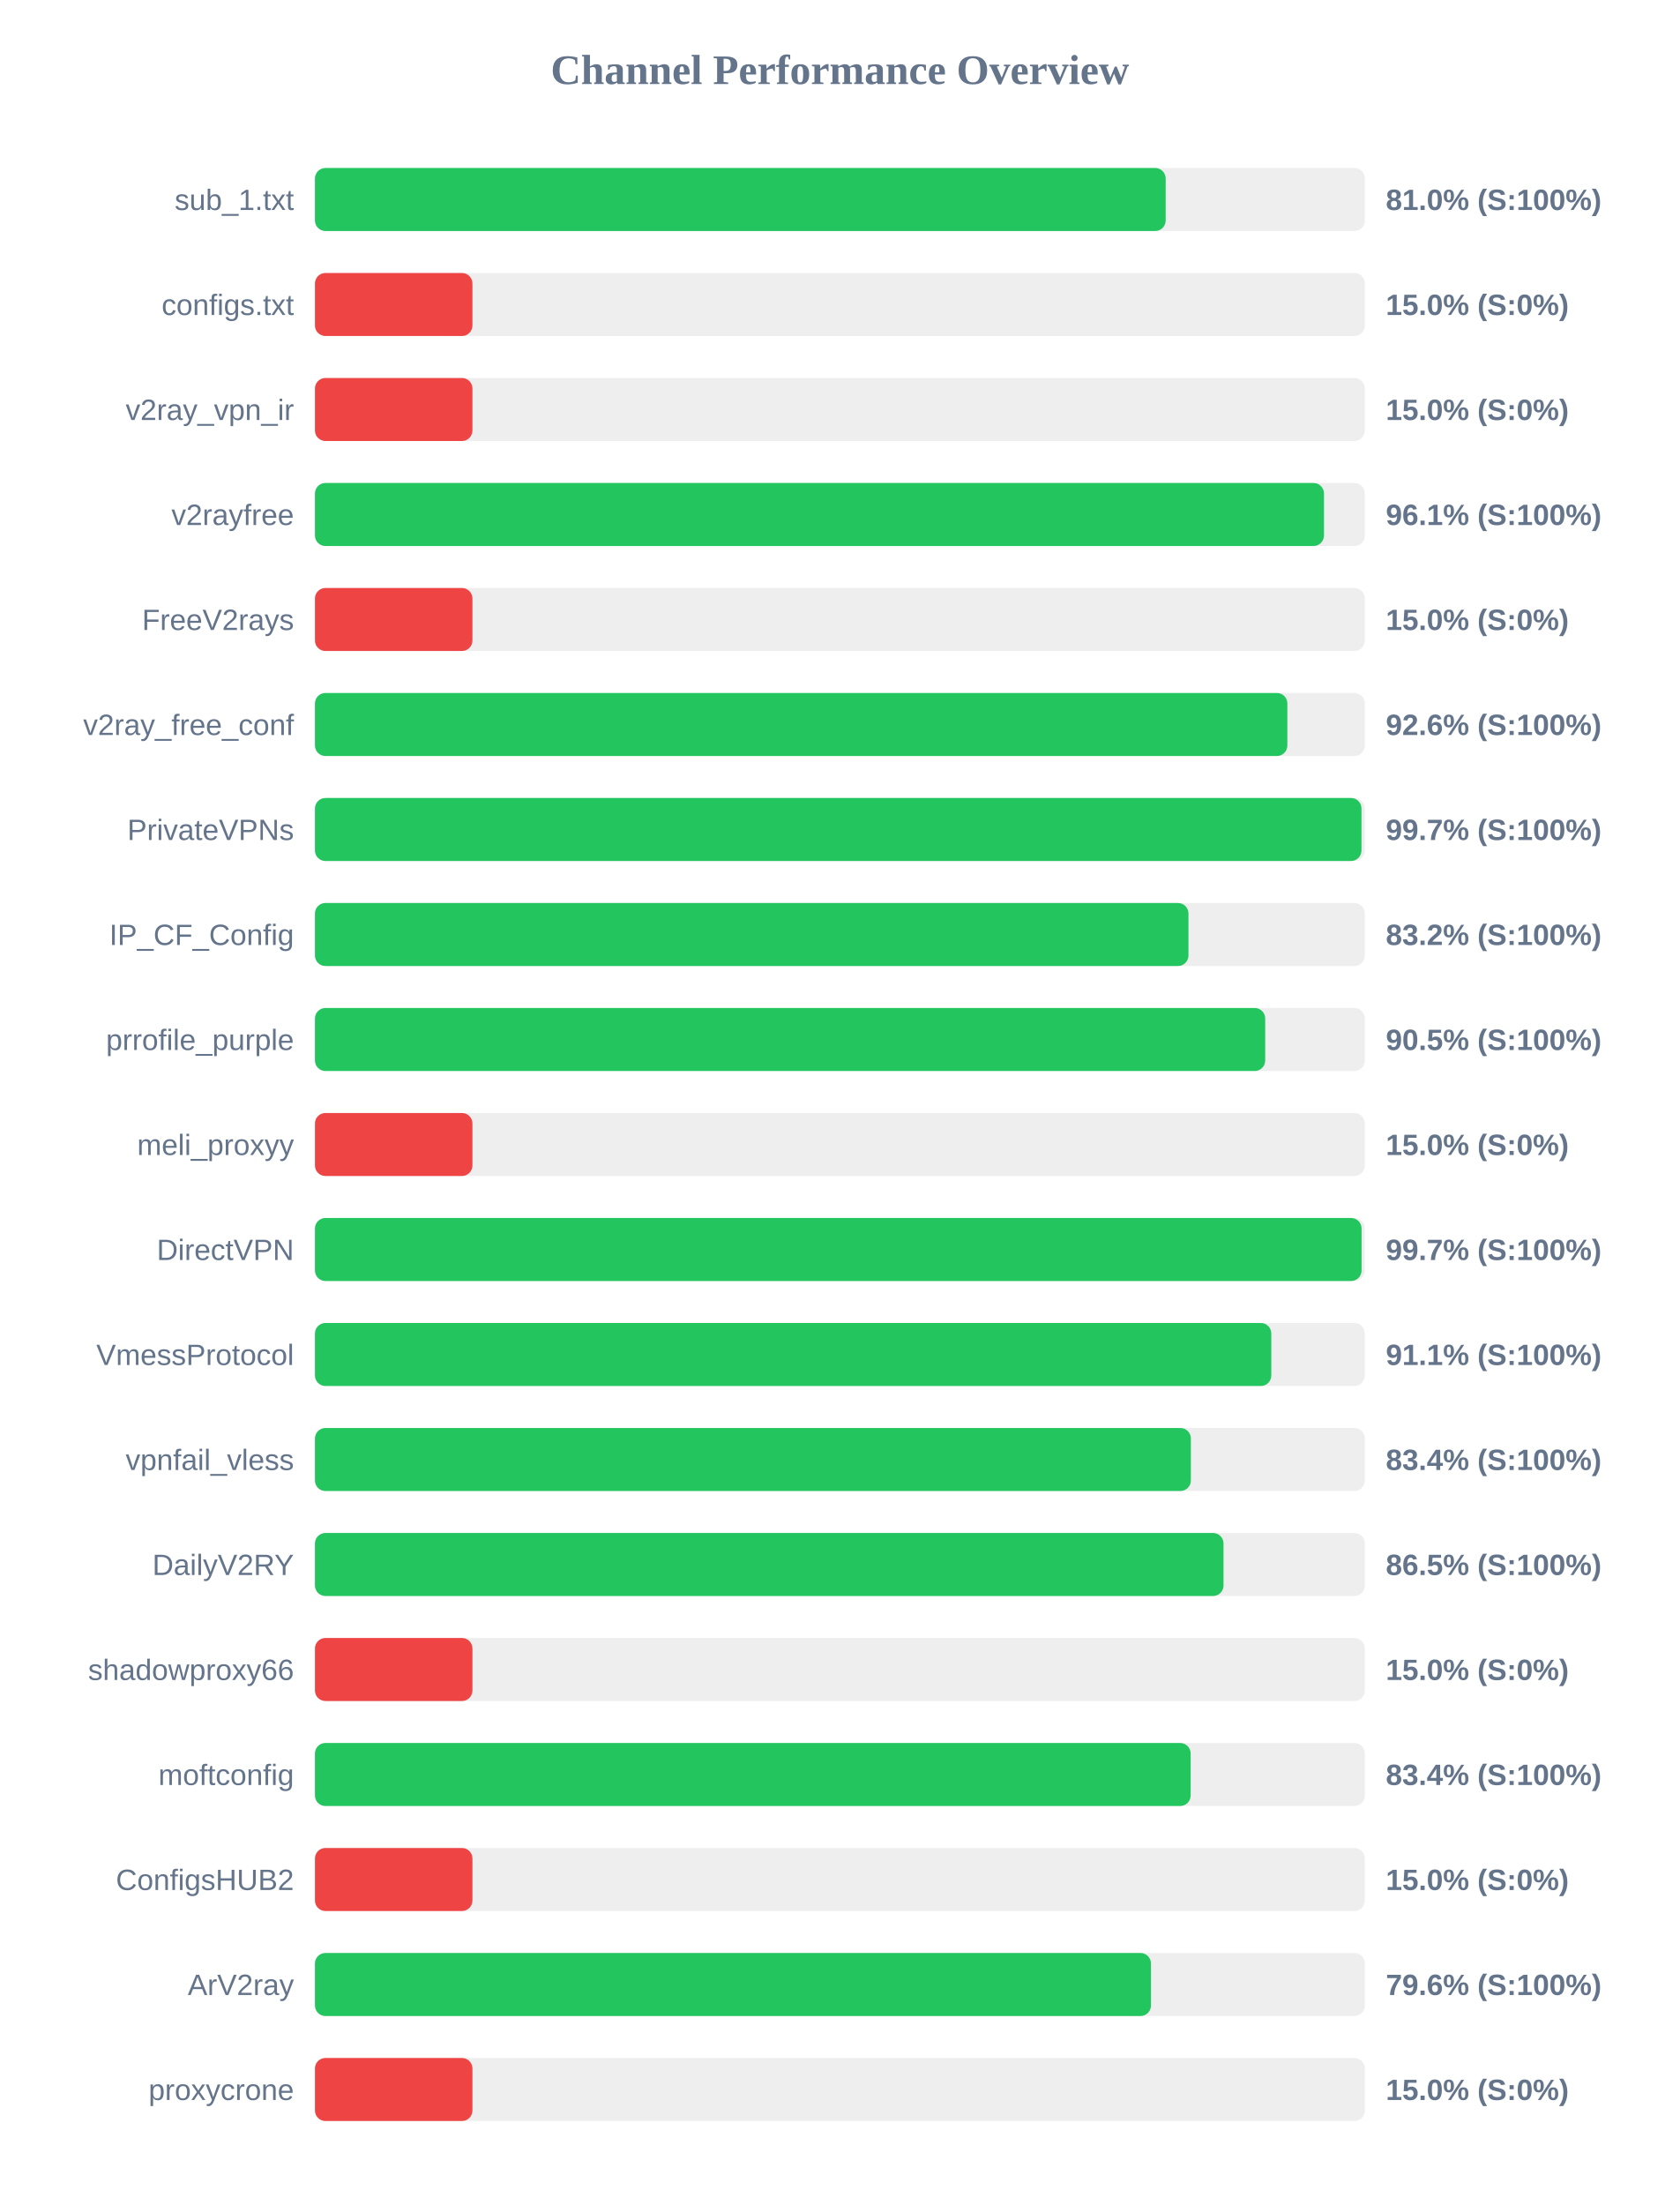
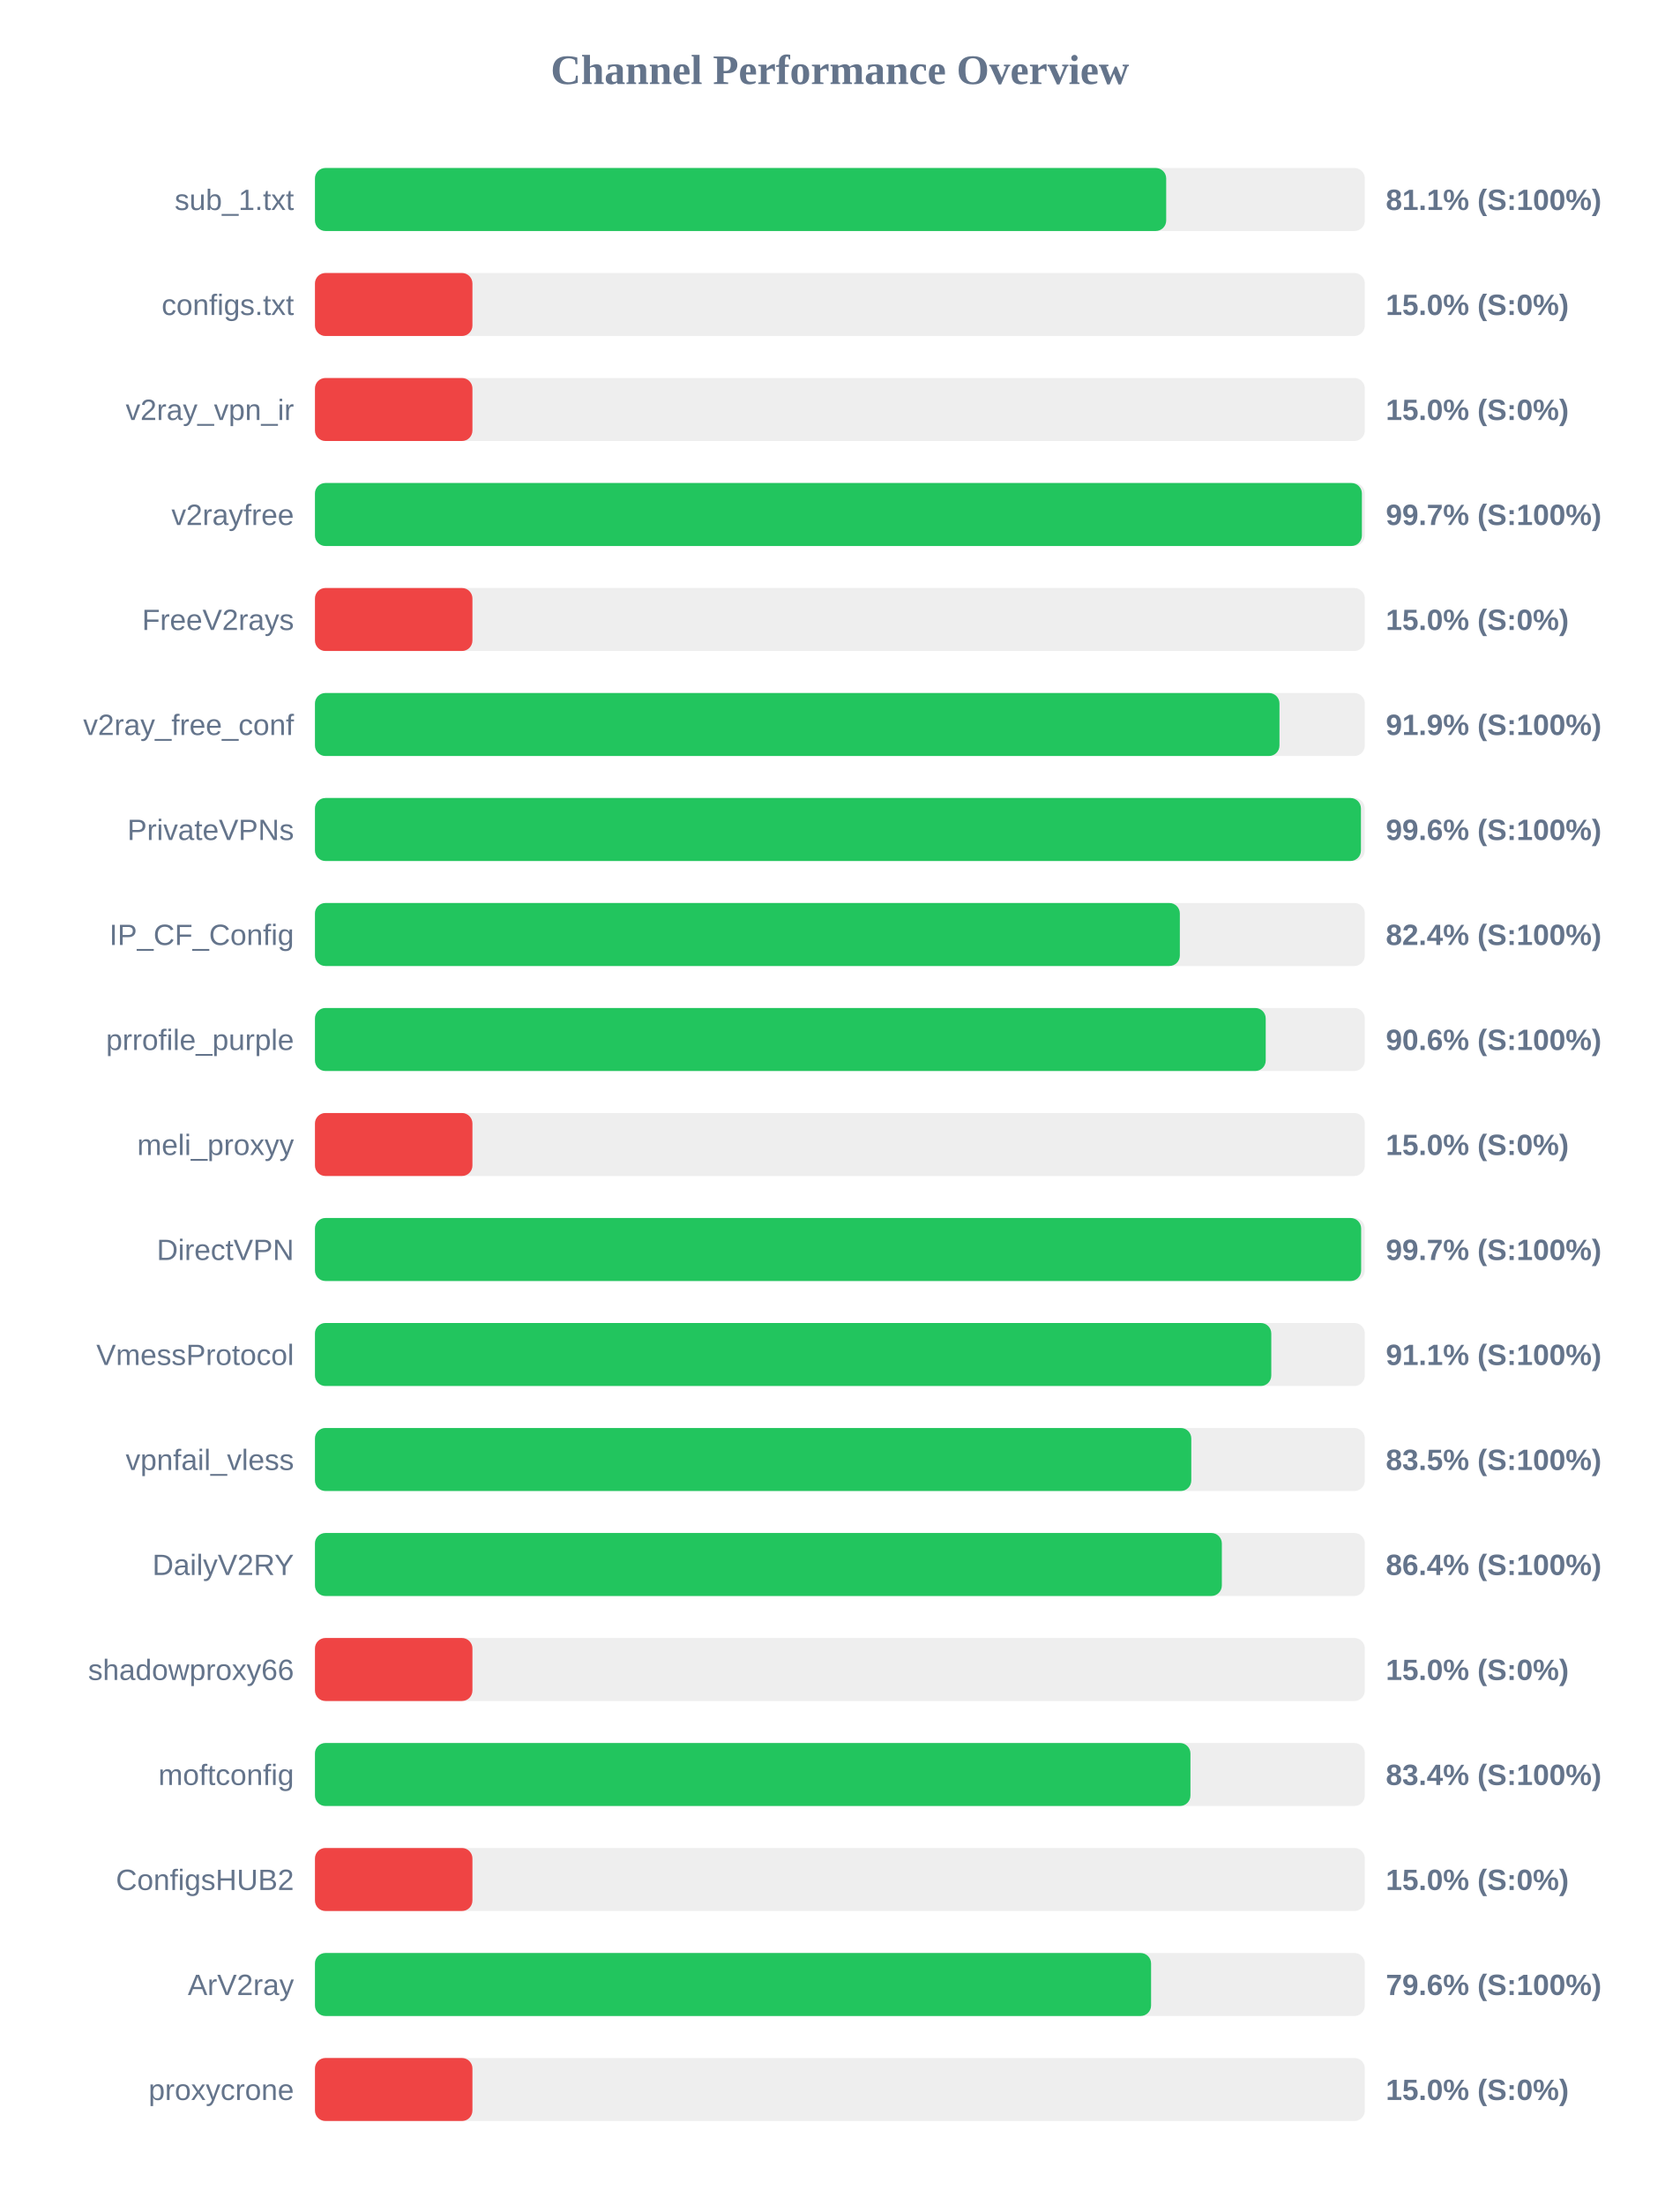
<svg xmlns="http://www.w3.org/2000/svg" width="800" height="1050" version="1.1">
  <style>
        .row { font: 14px Arial; fill: #64748b; }
        .score { font: bold 14px Arial; fill: #64748b; }
    </style>
  <text x="400" y="40" text-anchor="middle" font-size="20px" font-weight="bold" fill="#64748b">Channel Performance Overview</text>
  <rect x="150" y="80" width="500" height="30" fill="#eee" rx="5" />
-   <rect x="150" y="80" width="405.15" height="30" fill="#22c55e" rx="5" />
+   <rect x="150" y="80" width="405.4" height="30" fill="#22c55e" rx="5" />
  <text x="140" y="100" text-anchor="end" class="row">sub_1.txt</text>
-   <text x="660" y="100" text-anchor="start" class="score">81.0% (S:100%)</text>
+   <text x="660" y="100" text-anchor="start" class="score">81.1% (S:100%)</text>
  <rect x="150" y="130" width="500" height="30" fill="#eee" rx="5" />
  <rect x="150" y="130" width="75.0" height="30" fill="#ef4444" rx="5" />
  <text x="140" y="150" text-anchor="end" class="row">configs.txt</text>
  <text x="660" y="150" text-anchor="start" class="score">15.0% (S:0%)</text>
  <rect x="150" y="180" width="500" height="30" fill="#eee" rx="5" />
  <rect x="150" y="180" width="75.0" height="30" fill="#ef4444" rx="5" />
  <text x="140" y="200" text-anchor="end" class="row">v2ray_vpn_ir</text>
  <text x="660" y="200" text-anchor="start" class="score">15.0% (S:0%)</text>
  <rect x="150" y="230" width="500" height="30" fill="#eee" rx="5" />
-   <rect x="150" y="230" width="480.55" height="30" fill="#22c55e" rx="5" />
+   <rect x="150" y="230" width="498.6" height="30" fill="#22c55e" rx="5" />
  <text x="140" y="250" text-anchor="end" class="row">v2rayfree</text>
-   <text x="660" y="250" text-anchor="start" class="score">96.1% (S:100%)</text>
+   <text x="660" y="250" text-anchor="start" class="score">99.7% (S:100%)</text>
  <rect x="150" y="280" width="500" height="30" fill="#eee" rx="5" />
  <rect x="150" y="280" width="75.0" height="30" fill="#ef4444" rx="5" />
  <text x="140" y="300" text-anchor="end" class="row">FreeV2rays</text>
  <text x="660" y="300" text-anchor="start" class="score">15.0% (S:0%)</text>
  <rect x="150" y="330" width="500" height="30" fill="#eee" rx="5" />
-   <rect x="150" y="330" width="463.1" height="30" fill="#22c55e" rx="5" />
+   <rect x="150" y="330" width="459.35" height="30" fill="#22c55e" rx="5" />
  <text x="140" y="350" text-anchor="end" class="row">v2ray_free_conf</text>
-   <text x="660" y="350" text-anchor="start" class="score">92.6% (S:100%)</text>
+   <text x="660" y="350" text-anchor="start" class="score">91.9% (S:100%)</text>
  <rect x="150" y="380" width="500" height="30" fill="#eee" rx="5" />
-   <rect x="150" y="380" width="498.4" height="30" fill="#22c55e" rx="5" />
+   <rect x="150" y="380" width="498.15" height="30" fill="#22c55e" rx="5" />
  <text x="140" y="400" text-anchor="end" class="row">PrivateVPNs</text>
-   <text x="660" y="400" text-anchor="start" class="score">99.7% (S:100%)</text>
+   <text x="660" y="400" text-anchor="start" class="score">99.6% (S:100%)</text>
  <rect x="150" y="430" width="500" height="30" fill="#eee" rx="5" />
-   <rect x="150" y="430" width="416.0" height="30" fill="#22c55e" rx="5" />
+   <rect x="150" y="430" width="411.9" height="30" fill="#22c55e" rx="5" />
  <text x="140" y="450" text-anchor="end" class="row">IP_CF_Config</text>
-   <text x="660" y="450" text-anchor="start" class="score">83.2% (S:100%)</text>
+   <text x="660" y="450" text-anchor="start" class="score">82.4% (S:100%)</text>
  <rect x="150" y="480" width="500" height="30" fill="#eee" rx="5" />
-   <rect x="150" y="480" width="452.55" height="30" fill="#22c55e" rx="5" />
+   <rect x="150" y="480" width="452.8" height="30" fill="#22c55e" rx="5" />
  <text x="140" y="500" text-anchor="end" class="row">prrofile_purple</text>
-   <text x="660" y="500" text-anchor="start" class="score">90.5% (S:100%)</text>
+   <text x="660" y="500" text-anchor="start" class="score">90.6% (S:100%)</text>
  <rect x="150" y="530" width="500" height="30" fill="#eee" rx="5" />
  <rect x="150" y="530" width="75.0" height="30" fill="#ef4444" rx="5" />
  <text x="140" y="550" text-anchor="end" class="row">meli_proxyy</text>
  <text x="660" y="550" text-anchor="start" class="score">15.0% (S:0%)</text>
  <rect x="150" y="580" width="500" height="30" fill="#eee" rx="5" />
-   <rect x="150" y="580" width="498.45" height="30" fill="#22c55e" rx="5" />
+   <rect x="150" y="580" width="498.25" height="30" fill="#22c55e" rx="5" />
  <text x="140" y="600" text-anchor="end" class="row">DirectVPN</text>
  <text x="660" y="600" text-anchor="start" class="score">99.7% (S:100%)</text>
  <rect x="150" y="630" width="500" height="30" fill="#eee" rx="5" />
  <rect x="150" y="630" width="455.45" height="30" fill="#22c55e" rx="5" />
  <text x="140" y="650" text-anchor="end" class="row">VmessProtocol</text>
  <text x="660" y="650" text-anchor="start" class="score">91.1% (S:100%)</text>
  <rect x="150" y="680" width="500" height="30" fill="#eee" rx="5" />
-   <rect x="150" y="680" width="417.15" height="30" fill="#22c55e" rx="5" />
+   <rect x="150" y="680" width="417.35" height="30" fill="#22c55e" rx="5" />
  <text x="140" y="700" text-anchor="end" class="row">vpnfail_vless</text>
-   <text x="660" y="700" text-anchor="start" class="score">83.4% (S:100%)</text>
+   <text x="660" y="700" text-anchor="start" class="score">83.5% (S:100%)</text>
  <rect x="150" y="730" width="500" height="30" fill="#eee" rx="5" />
-   <rect x="150" y="730" width="432.7" height="30" fill="#22c55e" rx="5" />
+   <rect x="150" y="730" width="431.9" height="30" fill="#22c55e" rx="5" />
  <text x="140" y="750" text-anchor="end" class="row">DailyV2RY</text>
-   <text x="660" y="750" text-anchor="start" class="score">86.5% (S:100%)</text>
+   <text x="660" y="750" text-anchor="start" class="score">86.4% (S:100%)</text>
  <rect x="150" y="780" width="500" height="30" fill="#eee" rx="5" />
  <rect x="150" y="780" width="75.0" height="30" fill="#ef4444" rx="5" />
  <text x="140" y="800" text-anchor="end" class="row">shadowproxy66</text>
  <text x="660" y="800" text-anchor="start" class="score">15.0% (S:0%)</text>
  <rect x="150" y="830" width="500" height="30" fill="#eee" rx="5" />
-   <rect x="150" y="830" width="417.05" height="30" fill="#22c55e" rx="5" />
+   <rect x="150" y="830" width="416.95" height="30" fill="#22c55e" rx="5" />
  <text x="140" y="850" text-anchor="end" class="row">moftconfig</text>
  <text x="660" y="850" text-anchor="start" class="score">83.4% (S:100%)</text>
  <rect x="150" y="880" width="500" height="30" fill="#eee" rx="5" />
  <rect x="150" y="880" width="75.0" height="30" fill="#ef4444" rx="5" />
  <text x="140" y="900" text-anchor="end" class="row">ConfigsHUB2</text>
  <text x="660" y="900" text-anchor="start" class="score">15.0% (S:0%)</text>
  <rect x="150" y="930" width="500" height="30" fill="#eee" rx="5" />
-   <rect x="150" y="930" width="398.15" height="30" fill="#22c55e" rx="5" />
+   <rect x="150" y="930" width="398.2" height="30" fill="#22c55e" rx="5" />
  <text x="140" y="950" text-anchor="end" class="row">ArV2ray</text>
  <text x="660" y="950" text-anchor="start" class="score">79.6% (S:100%)</text>
  <rect x="150" y="980" width="500" height="30" fill="#eee" rx="5" />
  <rect x="150" y="980" width="75.0" height="30" fill="#ef4444" rx="5" />
  <text x="140" y="1000" text-anchor="end" class="row">proxycrone</text>
  <text x="660" y="1000" text-anchor="start" class="score">15.0% (S:0%)</text>
</svg>
